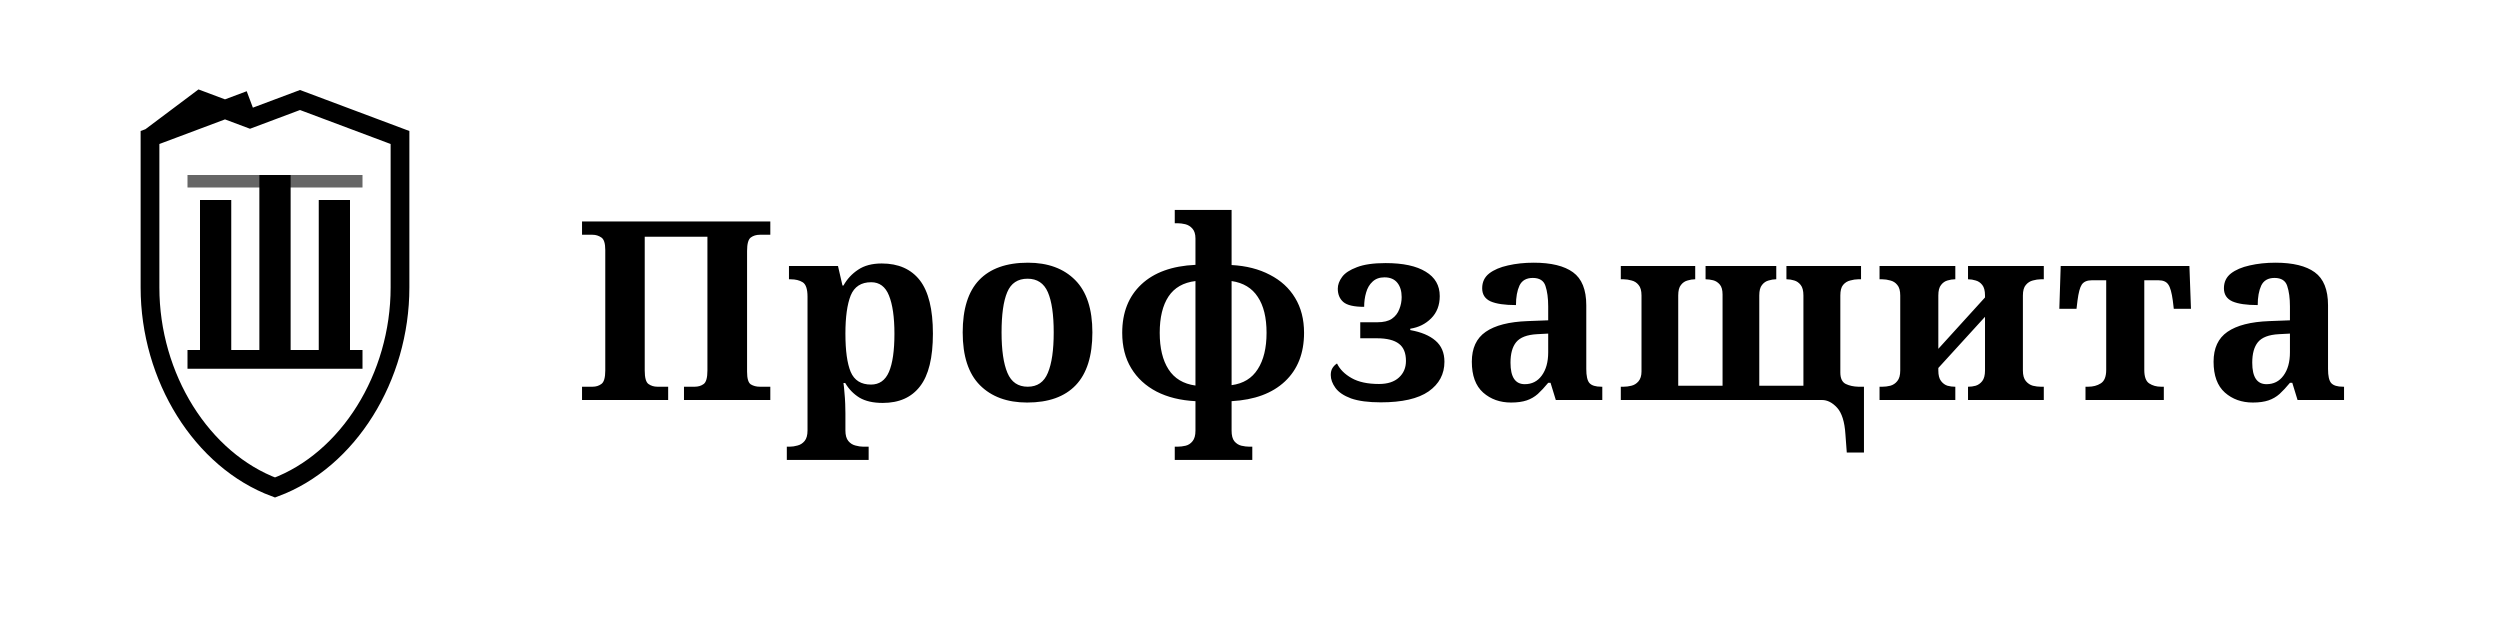
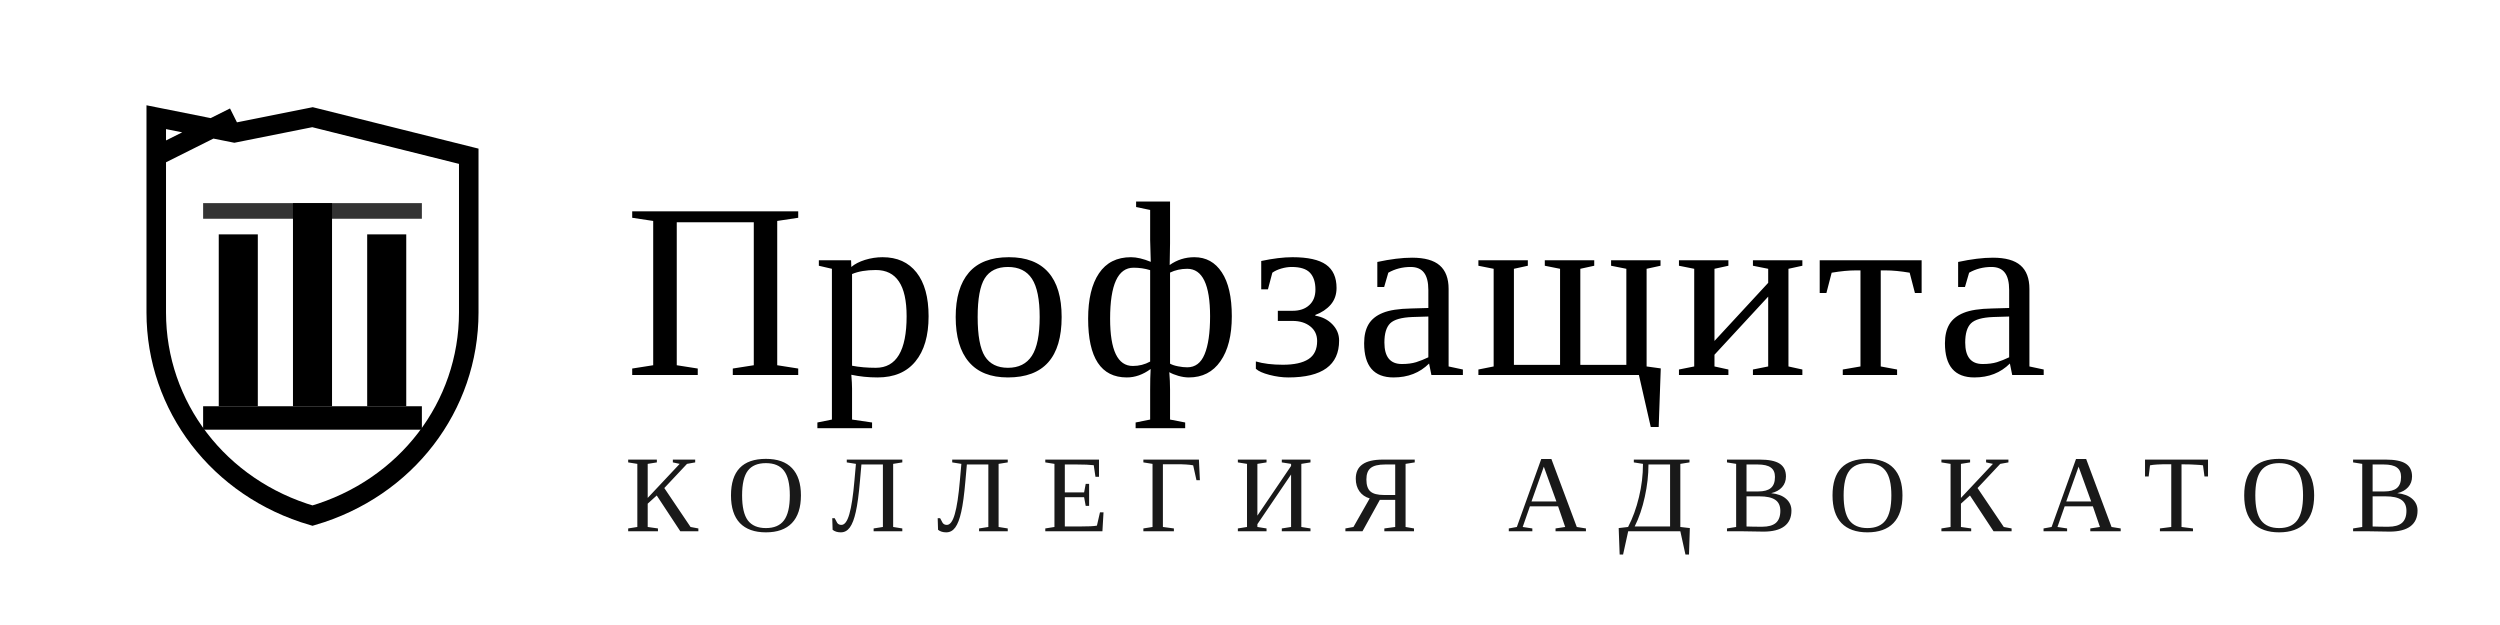
- <svg xmlns="http://www.w3.org/2000/svg" width="200" height="50" viewBox="0 0 200 50" fill="none">
+ <svg xmlns="http://www.w3.org/2000/svg" width="320" height="80" viewBox="0 0 320 80" fill="none">
  <g>
-     <path d="M20 8L12 11V23C12 30.18 16.14 36.82 22 39C27.86 36.82 32 30.18 32 23V11L24 8L20 9.5L16 8L12 11Z" stroke="currentColor" stroke-width="1.5" fill="none" />
-     <rect x="16" y="16" width="2.5" height="12" fill="currentColor" />
-     <rect x="20.75" y="14" width="2.5" height="14" fill="currentColor" />
-     <rect x="25.5" y="16" width="2.5" height="12" fill="currentColor" />
-     <rect x="15" y="28" width="14" height="1.5" fill="currentColor" />
-     <rect x="15" y="14" width="14" height="1" fill="currentColor" opacity="0.6" />
+     <path d="M30 15L20 20V40C20 52 28 62.5 40 66C52 62.5 60 52 60 40V20L40 15L30 17L20 15L20 20Z" stroke="currentColor" stroke-width="2.5" fill="none" />
+     <rect x="28" y="30" width="5" height="22" fill="currentColor" />
+     <rect x="37.5" y="26" width="5" height="26" fill="currentColor" />
+     <rect x="47" y="30" width="5" height="22" fill="currentColor" />
+     <rect x="26" y="26" width="28" height="2" fill="currentColor" opacity="0.8" />
+     <rect x="26" y="52" width="28" height="3" fill="currentColor" />
  </g>
-   <text x="46" y="32" font-family="Playfair Display, serif" font-size="20" font-weight="700" fill="currentColor" letter-spacing="0.5">Профзащита</text>
+   <text x="80" y="48" font-family="'Times New Roman', serif" font-size="32" font-weight="400" fill="currentColor" letter-spacing="1">Профзащита</text>
+   <text x="80" y="68" font-family="'Times New Roman', serif" font-size="14" font-weight="300" fill="currentColor" letter-spacing="4" opacity="0.9">КОЛЛЕГИЯ АДВОКАТОВ</text>
</svg>
